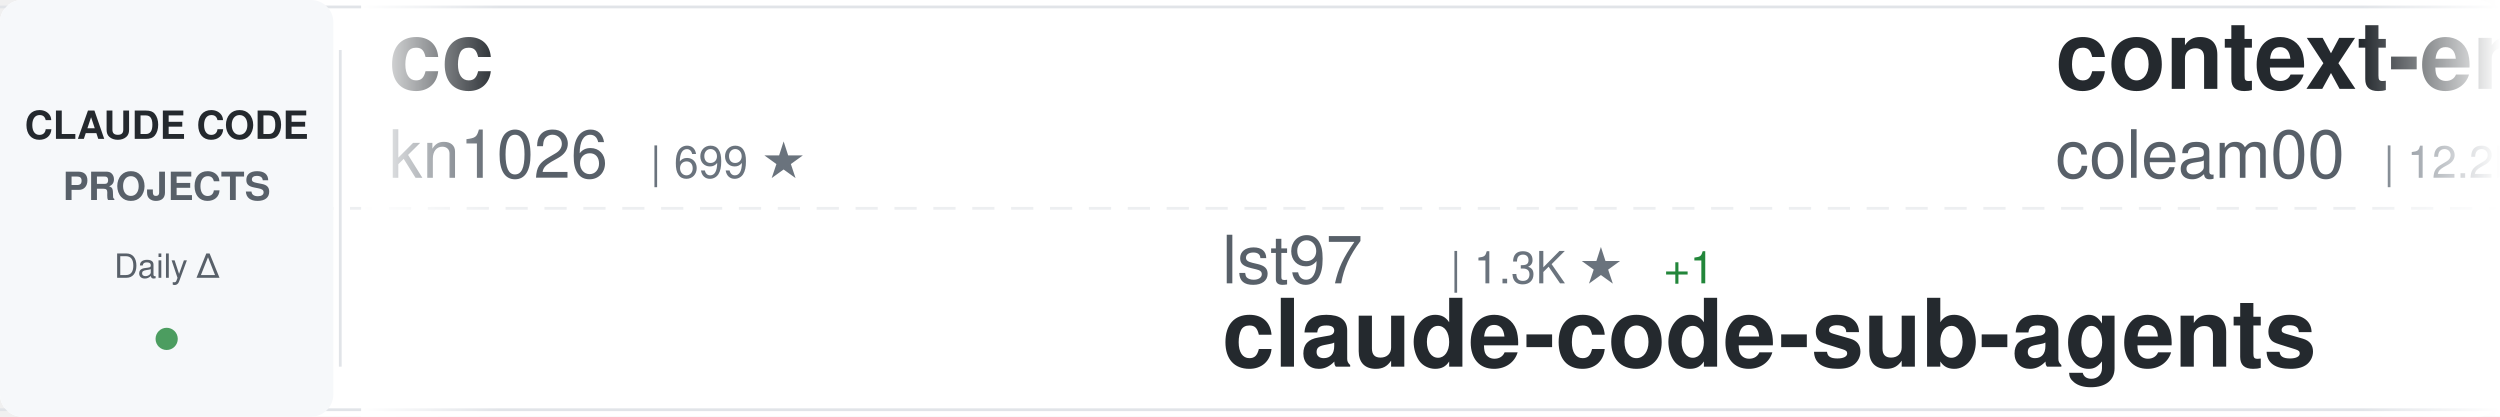
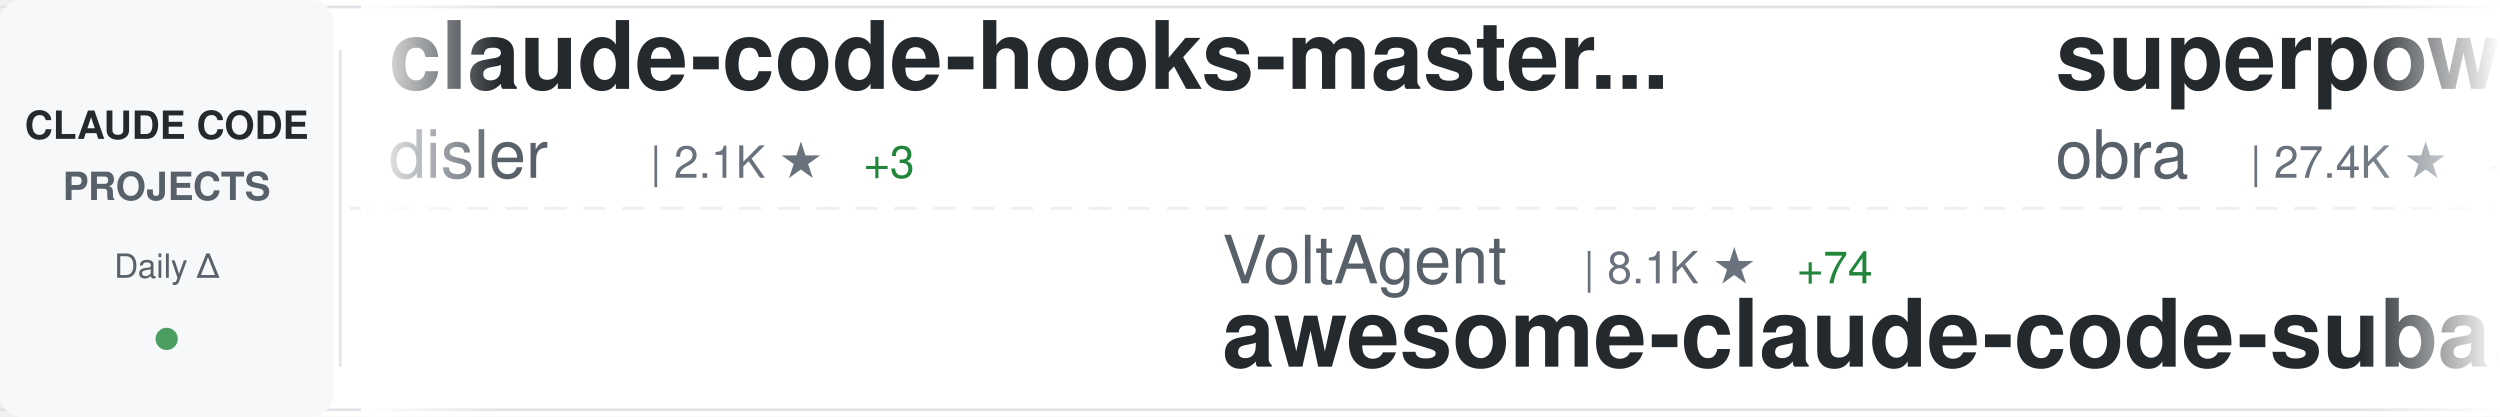
<svg xmlns="http://www.w3.org/2000/svg" width="900" height="150">
  <defs>
    <linearGradient id="awesomeLeftFade" x1="0%" y1="0%" x2="100%" y2="0%">
      <stop offset="0%" style="stop-color:#ffffff;stop-opacity:1" />
      <stop offset="100%" style="stop-color:#ffffff;stop-opacity:0" />
    </linearGradient>
    <linearGradient id="awesomeRightFade" x1="0%" y1="0%" x2="100%" y2="0%">
      <stop offset="0%" style="stop-color:#ffffff;stop-opacity:0" />
      <stop offset="100%" style="stop-color:#ffffff;stop-opacity:1" />
    </linearGradient>
  </defs>
  <rect width="900" height="150" fill="#ffffff" rx="8" />
  <rect x="0" y="2" width="900" height="1" fill="#e1e4e8" />
  <rect x="0" y="147" width="900" height="1" fill="#e1e4e8" />
  <line x1="0" y1="75" x2="900" y2="75" stroke="#e1e4e8" stroke-width="1" stroke-dasharray="8 6" opacity="0.6" />
  <rect x="0" y="0" width="120" height="150" fill="#f6f8fa" rx="8" />
  <text x="60" y="50" font-family="-apple-system, BlinkMacSystemFont, 'Segoe UI', Helvetica, Arial, sans-serif" font-size="14" font-weight="600" fill="#24292e" text-anchor="middle">CLAUDE CODE</text>
  <text x="60" y="72" font-family="-apple-system, BlinkMacSystemFont, 'Segoe UI', Helvetica, Arial, sans-serif" font-size="14" font-weight="600" fill="#586069" text-anchor="middle">PROJECTS</text>
  <text x="60" y="100" font-family="-apple-system, BlinkMacSystemFont, 'Segoe UI', Helvetica, Arial, sans-serif" font-size="12" font-weight="500" fill="#586069" text-anchor="middle">Daily Δ</text>
  <circle cx="60" cy="122" r="4" fill="#22863a" opacity="0.8" />
  <rect x="122" y="18" width="1" height="114" fill="#e1e4e8" />
  <clipPath id="awesomeTickerClip">
    <rect x="130" y="0" width="770" height="150" />
  </clipPath>
  <g clip-path="url(#awesomeTickerClip)">
    <g id="awesomeTickerItems">
      <animateTransform attributeName="transform" attributeType="XML" type="translate" from="0 0" to="-3000 0" dur="54s" repeatCount="indefinite" />
      <g transform="translate(0, 0)">
-         <text x="140" y="32" font-family="-apple-system, BlinkMacSystemFont, 'Segoe UI', Helvetica, Arial, sans-serif" font-size="34" font-weight="600" fill="#24292e">cc</text>
-         <text x="140" y="64" font-family="-apple-system, BlinkMacSystemFont, 'Segoe UI', Helvetica, Arial, sans-serif" font-size="24" font-weight="400" fill="#586069">kn1026</text>
-         <text x="234" y="64" font-family="-apple-system, BlinkMacSystemFont, 'Segoe UI', Helvetica, Arial, sans-serif" font-size="16" font-weight="500" fill="#6a737d">| 699 ★</text>
+         <text x="140" y="32" font-family="-apple-system, BlinkMacSystemFont, 'Segoe UI', Helvetica, Arial, sans-serif" font-size="34" font-weight="600" fill="#24292e">claude-code-hooks-master...</text>
+         <text x="140" y="64" font-family="-apple-system, BlinkMacSystemFont, 'Segoe UI', Helvetica, Arial, sans-serif" font-size="24" font-weight="400" fill="#586069">disler</text>
+         <text x="234" y="64" font-family="-apple-system, BlinkMacSystemFont, 'Segoe UI', Helvetica, Arial, sans-serif" font-size="16" font-weight="500" fill="#6a737d">| 2.1K ★</text>
+         <text x="311" y="64" font-family="-apple-system, BlinkMacSystemFont, 'Segoe UI', Helvetica, Arial, sans-serif" font-size="16" font-weight="500" fill="#22863a"> +3</text>
      </g>
      <g transform="translate(300, 0)">
-         <text x="140" y="102" font-family="-apple-system, BlinkMacSystemFont, 'Segoe UI', Helvetica, Arial, sans-serif" font-size="24" font-weight="400" fill="#586069">lst97</text>
-         <text x="222" y="102" font-family="-apple-system, BlinkMacSystemFont, 'Segoe UI', Helvetica, Arial, sans-serif" font-size="16" font-weight="500" fill="#6a737d">| 1.3K ★</text>
-         <text x="299" y="102" font-family="-apple-system, BlinkMacSystemFont, 'Segoe UI', Helvetica, Arial, sans-serif" font-size="16" font-weight="500" fill="#22863a"> +1</text>
-         <text x="140" y="132" font-family="-apple-system, BlinkMacSystemFont, 'Segoe UI', Helvetica, Arial, sans-serif" font-size="34" font-weight="600" fill="#24292e">claude-code-sub-agents</text>
+         <text x="140" y="102" font-family="-apple-system, BlinkMacSystemFont, 'Segoe UI', Helvetica, Arial, sans-serif" font-size="24" font-weight="400" fill="#586069">VoltAgent</text>
+         <text x="270" y="102" font-family="-apple-system, BlinkMacSystemFont, 'Segoe UI', Helvetica, Arial, sans-serif" font-size="16" font-weight="500" fill="#6a737d">| 8.1K ★</text>
+         <text x="347" y="102" font-family="-apple-system, BlinkMacSystemFont, 'Segoe UI', Helvetica, Arial, sans-serif" font-size="16" font-weight="500" fill="#22863a"> +74</text>
+         <text x="140" y="132" font-family="-apple-system, BlinkMacSystemFont, 'Segoe UI', Helvetica, Arial, sans-serif" font-size="34" font-weight="600" fill="#24292e">awesome-claude-code-suba...</text>
      </g>
      <g transform="translate(600, 0)">
-         <text x="140" y="32" font-family="-apple-system, BlinkMacSystemFont, 'Segoe UI', Helvetica, Arial, sans-serif" font-size="34" font-weight="600" fill="#24292e">context-engineering-intr...</text>
-         <text x="140" y="64" font-family="-apple-system, BlinkMacSystemFont, 'Segoe UI', Helvetica, Arial, sans-serif" font-size="24" font-weight="400" fill="#586069">coleam00</text>
-         <text x="258" y="64" font-family="-apple-system, BlinkMacSystemFont, 'Segoe UI', Helvetica, Arial, sans-serif" font-size="16" font-weight="500" fill="#6a737d">| 12.2K ★</text>
-         <text x="344" y="64" font-family="-apple-system, BlinkMacSystemFont, 'Segoe UI', Helvetica, Arial, sans-serif" font-size="16" font-weight="500" fill="#22863a"> +8</text>
+         <text x="140" y="32" font-family="-apple-system, BlinkMacSystemFont, 'Segoe UI', Helvetica, Arial, sans-serif" font-size="34" font-weight="600" fill="#24292e">superpowers</text>
+         <text x="140" y="64" font-family="-apple-system, BlinkMacSystemFont, 'Segoe UI', Helvetica, Arial, sans-serif" font-size="24" font-weight="400" fill="#586069">obra</text>
+         <text x="210" y="64" font-family="-apple-system, BlinkMacSystemFont, 'Segoe UI', Helvetica, Arial, sans-serif" font-size="16" font-weight="500" fill="#6a737d">| 27.4K ★</text>
+         <text x="296" y="64" font-family="-apple-system, BlinkMacSystemFont, 'Segoe UI', Helvetica, Arial, sans-serif" font-size="16" font-weight="500" fill="#22863a"> +1.3K</text>
      </g>
      <g transform="translate(900, 0)">
-         <text x="140" y="102" font-family="-apple-system, BlinkMacSystemFont, 'Segoe UI', Helvetica, Arial, sans-serif" font-size="24" font-weight="400" fill="#586069">anthropics</text>
-         <text x="282" y="102" font-family="-apple-system, BlinkMacSystemFont, 'Segoe UI', Helvetica, Arial, sans-serif" font-size="16" font-weight="500" fill="#6a737d">| 1.2K ★</text>
-         <text x="359" y="102" font-family="-apple-system, BlinkMacSystemFont, 'Segoe UI', Helvetica, Arial, sans-serif" font-size="16" font-weight="500" fill="#22863a"> +7</text>
-         <text x="140" y="132" font-family="-apple-system, BlinkMacSystemFont, 'Segoe UI', Helvetica, Arial, sans-serif" font-size="34" font-weight="600" fill="#24292e">claude-agent-sdk-demos</text>
+         <text x="140" y="102" font-family="-apple-system, BlinkMacSystemFont, 'Segoe UI', Helvetica, Arial, sans-serif" font-size="24" font-weight="400" fill="#586069">EveryInc</text>
+         <text x="258" y="102" font-family="-apple-system, BlinkMacSystemFont, 'Segoe UI', Helvetica, Arial, sans-serif" font-size="16" font-weight="500" fill="#6a737d">| 4.9K ★</text>
+         <text x="335" y="102" font-family="-apple-system, BlinkMacSystemFont, 'Segoe UI', Helvetica, Arial, sans-serif" font-size="16" font-weight="500" fill="#22863a"> +35</text>
+         <text x="140" y="132" font-family="-apple-system, BlinkMacSystemFont, 'Segoe UI', Helvetica, Arial, sans-serif" font-size="34" font-weight="600" fill="#24292e">compound-engineering-plu...</text>
      </g>
      <g transform="translate(1200, 0)">
-         <text x="140" y="32" font-family="-apple-system, BlinkMacSystemFont, 'Segoe UI', Helvetica, Arial, sans-serif" font-size="34" font-weight="600" fill="#24292e">claude-code-showcase</text>
-         <text x="140" y="64" font-family="-apple-system, BlinkMacSystemFont, 'Segoe UI', Helvetica, Arial, sans-serif" font-size="24" font-weight="400" fill="#586069">ChrisWiles</text>
-         <text x="282" y="64" font-family="-apple-system, BlinkMacSystemFont, 'Segoe UI', Helvetica, Arial, sans-serif" font-size="16" font-weight="500" fill="#6a737d">| 4.9K ★</text>
-         <text x="359" y="64" font-family="-apple-system, BlinkMacSystemFont, 'Segoe UI', Helvetica, Arial, sans-serif" font-size="16" font-weight="500" fill="#22863a"> +56</text>
+         <text x="140" y="32" font-family="-apple-system, BlinkMacSystemFont, 'Segoe UI', Helvetica, Arial, sans-serif" font-size="34" font-weight="600" fill="#24292e">claude-code-spec-workflo...</text>
+         <text x="140" y="64" font-family="-apple-system, BlinkMacSystemFont, 'Segoe UI', Helvetica, Arial, sans-serif" font-size="24" font-weight="400" fill="#586069">Pimzino</text>
+         <text x="246" y="64" font-family="-apple-system, BlinkMacSystemFont, 'Segoe UI', Helvetica, Arial, sans-serif" font-size="16" font-weight="500" fill="#6a737d">| 3.3K ★</text>
+         <text x="323" y="64" font-family="-apple-system, BlinkMacSystemFont, 'Segoe UI', Helvetica, Arial, sans-serif" font-size="16" font-weight="500" fill="#22863a"> +1</text>
      </g>
      <g transform="translate(1500, 0)">
-         <text x="140" y="102" font-family="-apple-system, BlinkMacSystemFont, 'Segoe UI', Helvetica, Arial, sans-serif" font-size="24" font-weight="400" fill="#586069">siteboon</text>
-         <text x="258" y="102" font-family="-apple-system, BlinkMacSystemFont, 'Segoe UI', Helvetica, Arial, sans-serif" font-size="16" font-weight="500" fill="#6a737d">| 5.5K ★</text>
-         <text x="335" y="102" font-family="-apple-system, BlinkMacSystemFont, 'Segoe UI', Helvetica, Arial, sans-serif" font-size="16" font-weight="500" fill="#22863a"> +18</text>
-         <text x="140" y="132" font-family="-apple-system, BlinkMacSystemFont, 'Segoe UI', Helvetica, Arial, sans-serif" font-size="34" font-weight="600" fill="#24292e">claudecodeui</text>
+         <text x="140" y="102" font-family="-apple-system, BlinkMacSystemFont, 'Segoe UI', Helvetica, Arial, sans-serif" font-size="24" font-weight="400" fill="#586069">ykdojo</text>
+         <text x="234" y="102" font-family="-apple-system, BlinkMacSystemFont, 'Segoe UI', Helvetica, Arial, sans-serif" font-size="16" font-weight="500" fill="#6a737d">| 991 ★</text>
+         <text x="302" y="102" font-family="-apple-system, BlinkMacSystemFont, 'Segoe UI', Helvetica, Arial, sans-serif" font-size="16" font-weight="500" fill="#22863a"> +20</text>
+         <text x="140" y="132" font-family="-apple-system, BlinkMacSystemFont, 'Segoe UI', Helvetica, Arial, sans-serif" font-size="34" font-weight="600" fill="#24292e">claude-code-tips</text>
      </g>
      <g transform="translate(1800, 0)">
-         <text x="140" y="32" font-family="-apple-system, BlinkMacSystemFont, 'Segoe UI', Helvetica, Arial, sans-serif" font-size="34" font-weight="600" fill="#24292e">claude-code-settings</text>
-         <text x="140" y="64" font-family="-apple-system, BlinkMacSystemFont, 'Segoe UI', Helvetica, Arial, sans-serif" font-size="24" font-weight="400" fill="#586069">feiskyer</text>
-         <text x="258" y="64" font-family="-apple-system, BlinkMacSystemFont, 'Segoe UI', Helvetica, Arial, sans-serif" font-size="16" font-weight="500" fill="#6a737d">| 1.1K ★</text>
-         <text x="335" y="64" font-family="-apple-system, BlinkMacSystemFont, 'Segoe UI', Helvetica, Arial, sans-serif" font-size="16" font-weight="500" fill="#22863a"> +3</text>
+         <text x="140" y="32" font-family="-apple-system, BlinkMacSystemFont, 'Segoe UI', Helvetica, Arial, sans-serif" font-size="34" font-weight="600" fill="#24292e">claude-code-workflows</text>
+         <text x="140" y="64" font-family="-apple-system, BlinkMacSystemFont, 'Segoe UI', Helvetica, Arial, sans-serif" font-size="24" font-weight="400" fill="#586069">OneRedOak</text>
+         <text x="270" y="64" font-family="-apple-system, BlinkMacSystemFont, 'Segoe UI', Helvetica, Arial, sans-serif" font-size="16" font-weight="500" fill="#6a737d">| 3.5K ★</text>
+         <text x="347" y="64" font-family="-apple-system, BlinkMacSystemFont, 'Segoe UI', Helvetica, Arial, sans-serif" font-size="16" font-weight="500" fill="#22863a"> +3</text>
      </g>
      <g transform="translate(2100, 0)">
-         <text x="140" y="102" font-family="-apple-system, BlinkMacSystemFont, 'Segoe UI', Helvetica, Arial, sans-serif" font-size="24" font-weight="400" fill="#586069">anthropics</text>
-         <text x="282" y="102" font-family="-apple-system, BlinkMacSystemFont, 'Segoe UI', Helvetica, Arial, sans-serif" font-size="16" font-weight="500" fill="#6a737d">| 5.2K ★</text>
-         <text x="359" y="102" font-family="-apple-system, BlinkMacSystemFont, 'Segoe UI', Helvetica, Arial, sans-serif" font-size="16" font-weight="500" fill="#22863a"> +15</text>
-         <text x="140" y="132" font-family="-apple-system, BlinkMacSystemFont, 'Segoe UI', Helvetica, Arial, sans-serif" font-size="34" font-weight="600" fill="#24292e">claude-code-action</text>
+         <text x="140" y="102" font-family="-apple-system, BlinkMacSystemFont, 'Segoe UI', Helvetica, Arial, sans-serif" font-size="24" font-weight="400" fill="#586069">jeremylongshore</text>
+         <text x="342" y="102" font-family="-apple-system, BlinkMacSystemFont, 'Segoe UI', Helvetica, Arial, sans-serif" font-size="16" font-weight="500" fill="#6a737d">| 999 ★</text>
+         <text x="410" y="102" font-family="-apple-system, BlinkMacSystemFont, 'Segoe UI', Helvetica, Arial, sans-serif" font-size="16" font-weight="500" fill="#22863a"> +9</text>
+         <text x="140" y="132" font-family="-apple-system, BlinkMacSystemFont, 'Segoe UI', Helvetica, Arial, sans-serif" font-size="34" font-weight="600" fill="#24292e">claude-code-plugins-plus...</text>
      </g>
      <g transform="translate(2400, 0)">
-         <text x="140" y="32" font-family="-apple-system, BlinkMacSystemFont, 'Segoe UI', Helvetica, Arial, sans-serif" font-size="34" font-weight="600" fill="#24292e">claude-code-unified-agen...</text>
-         <text x="140" y="64" font-family="-apple-system, BlinkMacSystemFont, 'Segoe UI', Helvetica, Arial, sans-serif" font-size="24" font-weight="400" fill="#586069">stretchcloud</text>
-         <text x="306" y="64" font-family="-apple-system, BlinkMacSystemFont, 'Segoe UI', Helvetica, Arial, sans-serif" font-size="16" font-weight="500" fill="#6a737d">| 723 ★</text>
-         <text x="374" y="64" font-family="-apple-system, BlinkMacSystemFont, 'Segoe UI', Helvetica, Arial, sans-serif" font-size="16" font-weight="500" fill="#22863a"> +1</text>
+         <text x="140" y="32" font-family="-apple-system, BlinkMacSystemFont, 'Segoe UI', Helvetica, Arial, sans-serif" font-size="34" font-weight="600" fill="#24292e">Claude-Code-Remote</text>
+         <text x="140" y="64" font-family="-apple-system, BlinkMacSystemFont, 'Segoe UI', Helvetica, Arial, sans-serif" font-size="24" font-weight="400" fill="#586069">JessyTsui</text>
+         <text x="270" y="64" font-family="-apple-system, BlinkMacSystemFont, 'Segoe UI', Helvetica, Arial, sans-serif" font-size="16" font-weight="500" fill="#6a737d">| 960 ★</text>
+         <text x="338" y="64" font-family="-apple-system, BlinkMacSystemFont, 'Segoe UI', Helvetica, Arial, sans-serif" font-size="16" font-weight="500" fill="#22863a"> +4</text>
      </g>
      <g transform="translate(2700, 0)">
-         <text x="140" y="102" font-family="-apple-system, BlinkMacSystemFont, 'Segoe UI', Helvetica, Arial, sans-serif" font-size="24" font-weight="400" fill="#586069">lyconear</text>
-         <text x="258" y="102" font-family="-apple-system, BlinkMacSystemFont, 'Segoe UI', Helvetica, Arial, sans-serif" font-size="16" font-weight="500" fill="#6a737d">| 4 ★</text>
-         <text x="140" y="132" font-family="-apple-system, BlinkMacSystemFont, 'Segoe UI', Helvetica, Arial, sans-serif" font-size="34" font-weight="600" fill="#24292e">Claude-Code</text>
+         <text x="140" y="102" font-family="-apple-system, BlinkMacSystemFont, 'Segoe UI', Helvetica, Arial, sans-serif" font-size="24" font-weight="400" fill="#586069">rizethereum</text>
+         <text x="294" y="102" font-family="-apple-system, BlinkMacSystemFont, 'Segoe UI', Helvetica, Arial, sans-serif" font-size="16" font-weight="500" fill="#6a737d">| 1.7K ★</text>
+         <text x="371" y="102" font-family="-apple-system, BlinkMacSystemFont, 'Segoe UI', Helvetica, Arial, sans-serif" font-size="16" font-weight="500" fill="#22863a"> +1</text>
+         <text x="140" y="132" font-family="-apple-system, BlinkMacSystemFont, 'Segoe UI', Helvetica, Arial, sans-serif" font-size="34" font-weight="600" fill="#24292e">claude-code-requirements...</text>
      </g>
      <g transform="translate(3000, 0)">
-         <text x="140" y="32" font-family="-apple-system, BlinkMacSystemFont, 'Segoe UI', Helvetica, Arial, sans-serif" font-size="34" font-weight="600" fill="#24292e">cc</text>
-         <text x="140" y="64" font-family="-apple-system, BlinkMacSystemFont, 'Segoe UI', Helvetica, Arial, sans-serif" font-size="24" font-weight="400" fill="#586069">kn1026</text>
-         <text x="234" y="64" font-family="-apple-system, BlinkMacSystemFont, 'Segoe UI', Helvetica, Arial, sans-serif" font-size="16" font-weight="500" fill="#6a737d">| 699 ★</text>
+         <text x="140" y="32" font-family="-apple-system, BlinkMacSystemFont, 'Segoe UI', Helvetica, Arial, sans-serif" font-size="34" font-weight="600" fill="#24292e">claude-code-hooks-master...</text>
+         <text x="140" y="64" font-family="-apple-system, BlinkMacSystemFont, 'Segoe UI', Helvetica, Arial, sans-serif" font-size="24" font-weight="400" fill="#586069">disler</text>
+         <text x="234" y="64" font-family="-apple-system, BlinkMacSystemFont, 'Segoe UI', Helvetica, Arial, sans-serif" font-size="16" font-weight="500" fill="#6a737d">| 2.1K ★</text>
+         <text x="311" y="64" font-family="-apple-system, BlinkMacSystemFont, 'Segoe UI', Helvetica, Arial, sans-serif" font-size="16" font-weight="500" fill="#22863a"> +3</text>
      </g>
      <g transform="translate(3300, 0)">
-         <text x="140" y="102" font-family="-apple-system, BlinkMacSystemFont, 'Segoe UI', Helvetica, Arial, sans-serif" font-size="24" font-weight="400" fill="#586069">lst97</text>
-         <text x="222" y="102" font-family="-apple-system, BlinkMacSystemFont, 'Segoe UI', Helvetica, Arial, sans-serif" font-size="16" font-weight="500" fill="#6a737d">| 1.3K ★</text>
-         <text x="299" y="102" font-family="-apple-system, BlinkMacSystemFont, 'Segoe UI', Helvetica, Arial, sans-serif" font-size="16" font-weight="500" fill="#22863a"> +1</text>
-         <text x="140" y="132" font-family="-apple-system, BlinkMacSystemFont, 'Segoe UI', Helvetica, Arial, sans-serif" font-size="34" font-weight="600" fill="#24292e">claude-code-sub-agents</text>
+         <text x="140" y="102" font-family="-apple-system, BlinkMacSystemFont, 'Segoe UI', Helvetica, Arial, sans-serif" font-size="24" font-weight="400" fill="#586069">VoltAgent</text>
+         <text x="270" y="102" font-family="-apple-system, BlinkMacSystemFont, 'Segoe UI', Helvetica, Arial, sans-serif" font-size="16" font-weight="500" fill="#6a737d">| 8.1K ★</text>
+         <text x="347" y="102" font-family="-apple-system, BlinkMacSystemFont, 'Segoe UI', Helvetica, Arial, sans-serif" font-size="16" font-weight="500" fill="#22863a"> +74</text>
+         <text x="140" y="132" font-family="-apple-system, BlinkMacSystemFont, 'Segoe UI', Helvetica, Arial, sans-serif" font-size="34" font-weight="600" fill="#24292e">awesome-claude-code-suba...</text>
      </g>
      <g transform="translate(3600, 0)">
-         <text x="140" y="32" font-family="-apple-system, BlinkMacSystemFont, 'Segoe UI', Helvetica, Arial, sans-serif" font-size="34" font-weight="600" fill="#24292e">context-engineering-intr...</text>
-         <text x="140" y="64" font-family="-apple-system, BlinkMacSystemFont, 'Segoe UI', Helvetica, Arial, sans-serif" font-size="24" font-weight="400" fill="#586069">coleam00</text>
-         <text x="258" y="64" font-family="-apple-system, BlinkMacSystemFont, 'Segoe UI', Helvetica, Arial, sans-serif" font-size="16" font-weight="500" fill="#6a737d">| 12.2K ★</text>
-         <text x="344" y="64" font-family="-apple-system, BlinkMacSystemFont, 'Segoe UI', Helvetica, Arial, sans-serif" font-size="16" font-weight="500" fill="#22863a"> +8</text>
+         <text x="140" y="32" font-family="-apple-system, BlinkMacSystemFont, 'Segoe UI', Helvetica, Arial, sans-serif" font-size="34" font-weight="600" fill="#24292e">superpowers</text>
+         <text x="140" y="64" font-family="-apple-system, BlinkMacSystemFont, 'Segoe UI', Helvetica, Arial, sans-serif" font-size="24" font-weight="400" fill="#586069">obra</text>
+         <text x="210" y="64" font-family="-apple-system, BlinkMacSystemFont, 'Segoe UI', Helvetica, Arial, sans-serif" font-size="16" font-weight="500" fill="#6a737d">| 27.4K ★</text>
+         <text x="296" y="64" font-family="-apple-system, BlinkMacSystemFont, 'Segoe UI', Helvetica, Arial, sans-serif" font-size="16" font-weight="500" fill="#22863a"> +1.3K</text>
      </g>
      <g transform="translate(3900, 0)">
-         <text x="140" y="102" font-family="-apple-system, BlinkMacSystemFont, 'Segoe UI', Helvetica, Arial, sans-serif" font-size="24" font-weight="400" fill="#586069">anthropics</text>
-         <text x="282" y="102" font-family="-apple-system, BlinkMacSystemFont, 'Segoe UI', Helvetica, Arial, sans-serif" font-size="16" font-weight="500" fill="#6a737d">| 1.2K ★</text>
-         <text x="359" y="102" font-family="-apple-system, BlinkMacSystemFont, 'Segoe UI', Helvetica, Arial, sans-serif" font-size="16" font-weight="500" fill="#22863a"> +7</text>
-         <text x="140" y="132" font-family="-apple-system, BlinkMacSystemFont, 'Segoe UI', Helvetica, Arial, sans-serif" font-size="34" font-weight="600" fill="#24292e">claude-agent-sdk-demos</text>
+         <text x="140" y="102" font-family="-apple-system, BlinkMacSystemFont, 'Segoe UI', Helvetica, Arial, sans-serif" font-size="24" font-weight="400" fill="#586069">EveryInc</text>
+         <text x="258" y="102" font-family="-apple-system, BlinkMacSystemFont, 'Segoe UI', Helvetica, Arial, sans-serif" font-size="16" font-weight="500" fill="#6a737d">| 4.9K ★</text>
+         <text x="335" y="102" font-family="-apple-system, BlinkMacSystemFont, 'Segoe UI', Helvetica, Arial, sans-serif" font-size="16" font-weight="500" fill="#22863a"> +35</text>
+         <text x="140" y="132" font-family="-apple-system, BlinkMacSystemFont, 'Segoe UI', Helvetica, Arial, sans-serif" font-size="34" font-weight="600" fill="#24292e">compound-engineering-plu...</text>
      </g>
    </g>
  </g>
  <rect x="130" y="0" width="50" height="150" fill="url(#awesomeLeftFade)" />
  <rect x="850" y="0" width="50" height="150" fill="url(#awesomeRightFade)" />
</svg>
